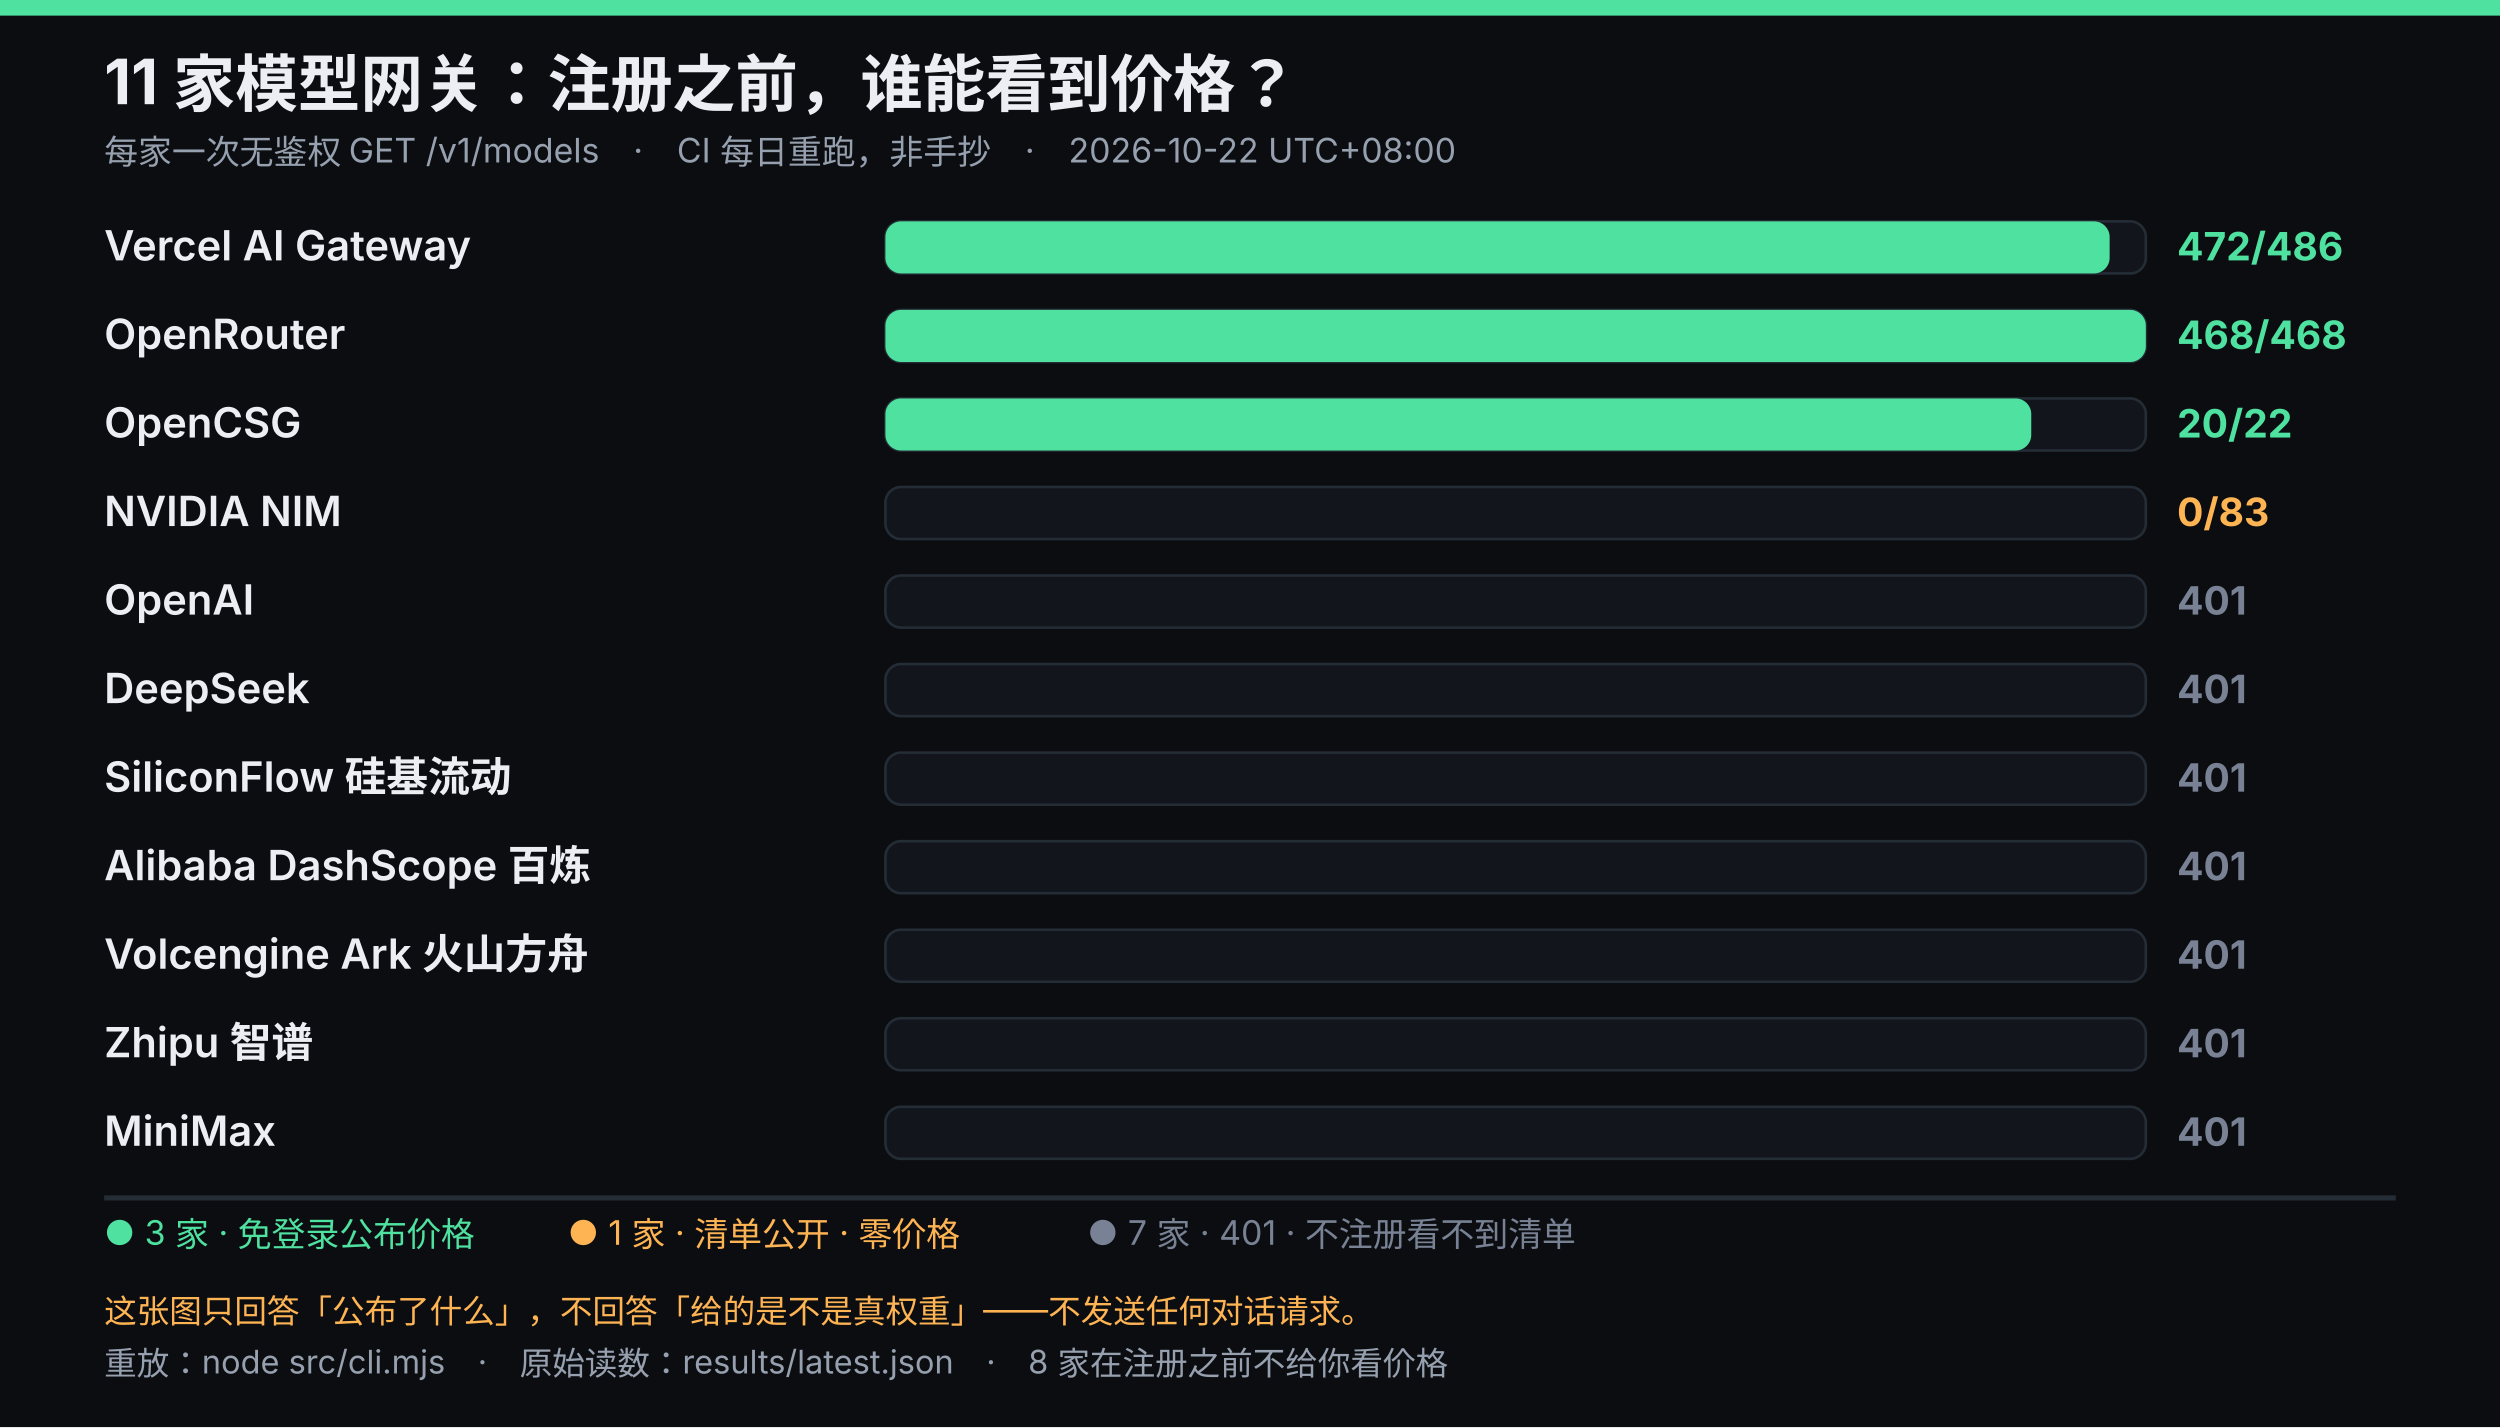
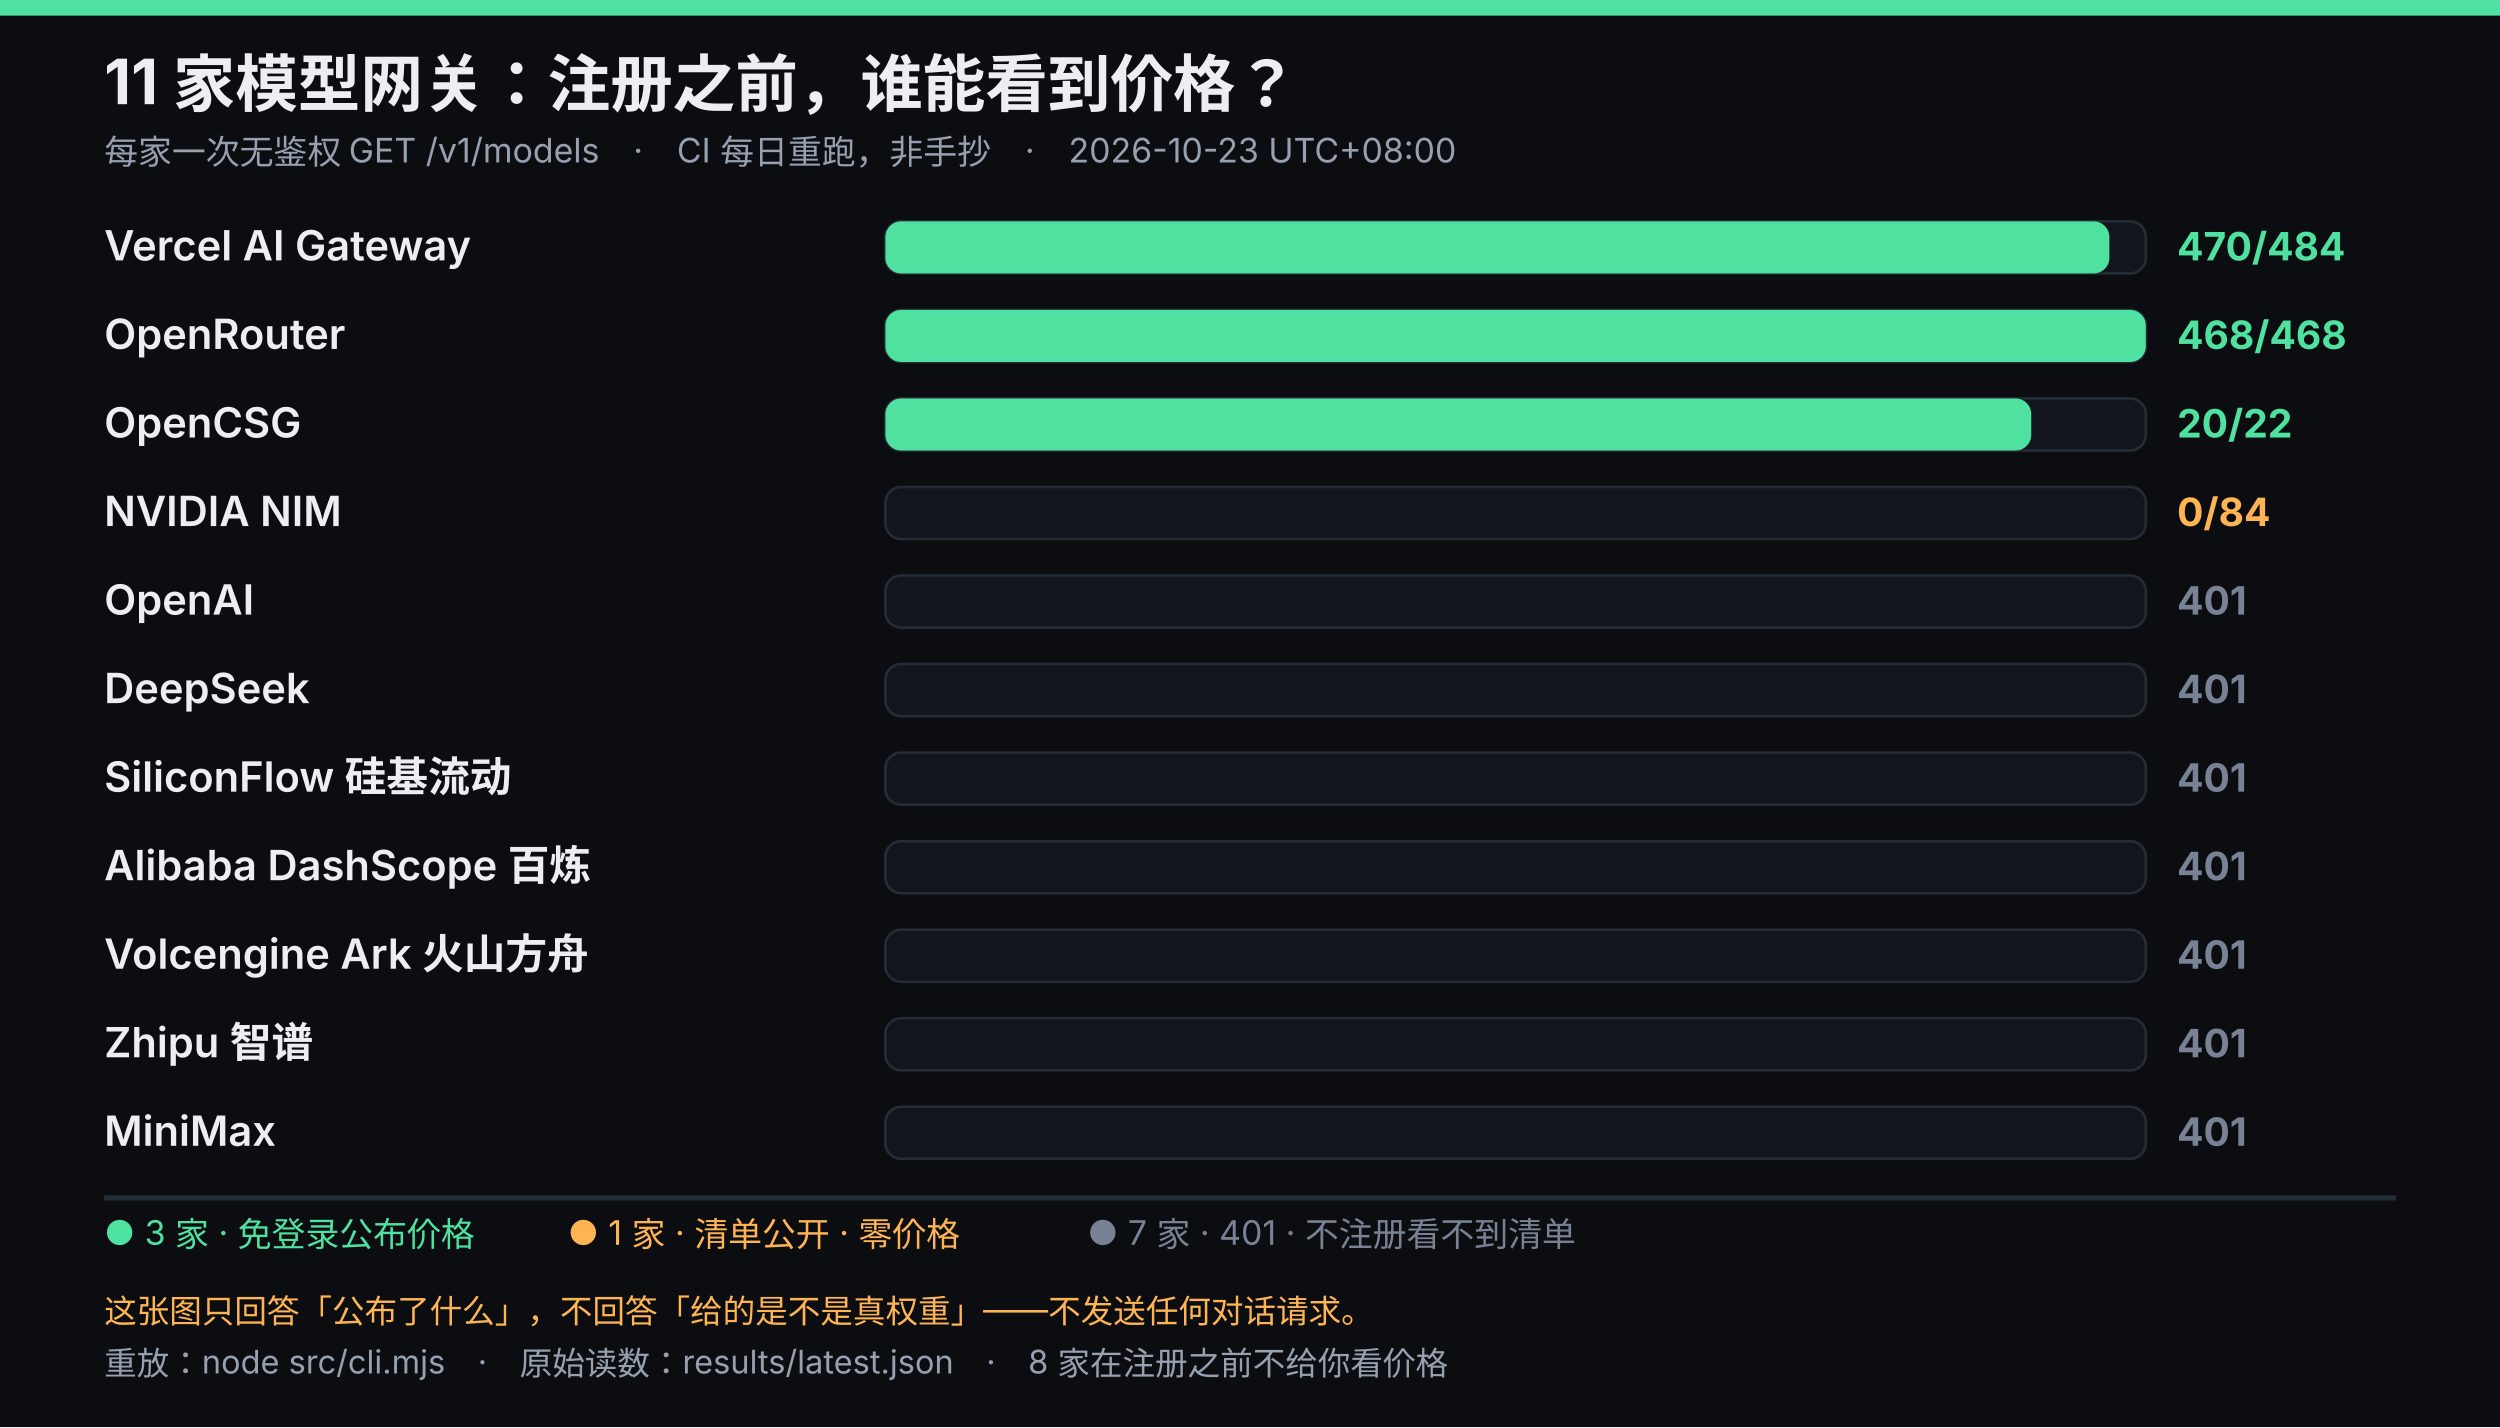
<svg xmlns="http://www.w3.org/2000/svg" viewBox="0 0 960 548" width="960" height="548" role="img" font-family="system-ui,-apple-system,'Segoe UI','Microsoft YaHei',sans-serif">
  <rect width="960" height="548" fill="#0b0d10" />
  <rect width="960" height="6" fill="#4ee1a0" />
  <text x="40" y="40" fill="#eceef3" font-size="24" font-weight="700">11 家模型网关：注册之前，谁能看到价格？</text>
-   <text x="40" y="63" fill="#96a0af" font-size="13">每家一次无鉴权 GET /v1/models　·　CI 每日重跑，非手抄　·　2026-10-22 UTC+08:00</text>
+   <text x="40" y="63" fill="#96a0af" font-size="13">每家一次无鉴权 GET /v1/models　·　CI 每日重跑，非手抄　·　2026-10-23 UTC+08:00</text>
  <text x="40" y="100" fill="#eceef3" font-size="16" font-weight="600">Vercel AI Gateway</text>
  <rect x="340" y="85" width="484" height="20" rx="6" fill="#12161c" stroke="#242c36" />
-   <rect x="340" y="85" width="470.1" height="20" rx="6" fill="#4ee1a0" />
-   <text x="836" y="100" fill="#4ee1a0" font-size="15" font-weight="700">472/486</text>
+   <rect x="340" y="85" width="470.0" height="20" rx="6" fill="#4ee1a0" />
+   <text x="836" y="100" fill="#4ee1a0" font-size="15" font-weight="700">470/484</text>
  <text x="40" y="134" fill="#eceef3" font-size="16" font-weight="600">OpenRouter</text>
  <rect x="340" y="119" width="484" height="20" rx="6" fill="#12161c" stroke="#242c36" />
  <rect x="340" y="119" width="484.0" height="20" rx="6" fill="#4ee1a0" />
  <text x="836" y="134" fill="#4ee1a0" font-size="15" font-weight="700">468/468</text>
  <text x="40" y="168" fill="#eceef3" font-size="16" font-weight="600">OpenCSG</text>
  <rect x="340" y="153" width="484" height="20" rx="6" fill="#12161c" stroke="#242c36" />
  <rect x="340" y="153" width="440.0" height="20" rx="6" fill="#4ee1a0" />
  <text x="836" y="168" fill="#4ee1a0" font-size="15" font-weight="700">20/22</text>
  <text x="40" y="202" fill="#eceef3" font-size="16" font-weight="600">NVIDIA NIM</text>
  <rect x="340" y="187" width="484" height="20" rx="6" fill="#12161c" stroke="#242c36" />
-   <text x="836" y="202" fill="#ffb454" font-size="15" font-weight="700">0/83</text>
+   <text x="836" y="202" fill="#ffb454" font-size="15" font-weight="700">0/84</text>
  <text x="40" y="236" fill="#eceef3" font-size="16" font-weight="600">OpenAI</text>
  <rect x="340" y="221" width="484" height="20" rx="6" fill="#12161c" stroke="#242c36" />
  <text x="836" y="236" fill="#788294" font-size="15" font-weight="700">401</text>
  <text x="40" y="270" fill="#eceef3" font-size="16" font-weight="600">DeepSeek</text>
  <rect x="340" y="255" width="484" height="20" rx="6" fill="#12161c" stroke="#242c36" />
  <text x="836" y="270" fill="#788294" font-size="15" font-weight="700">401</text>
  <text x="40" y="304" fill="#eceef3" font-size="16" font-weight="600">SiliconFlow 硅基流动</text>
  <rect x="340" y="289" width="484" height="20" rx="6" fill="#12161c" stroke="#242c36" />
  <text x="836" y="304" fill="#788294" font-size="15" font-weight="700">401</text>
  <text x="40" y="338" fill="#eceef3" font-size="16" font-weight="600">Alibaba DashScope 百炼</text>
  <rect x="340" y="323" width="484" height="20" rx="6" fill="#12161c" stroke="#242c36" />
  <text x="836" y="338" fill="#788294" font-size="15" font-weight="700">401</text>
  <text x="40" y="372" fill="#eceef3" font-size="16" font-weight="600">Volcengine Ark 火山方舟</text>
  <rect x="340" y="357" width="484" height="20" rx="6" fill="#12161c" stroke="#242c36" />
  <text x="836" y="372" fill="#788294" font-size="15" font-weight="700">401</text>
  <text x="40" y="406" fill="#eceef3" font-size="16" font-weight="600">Zhipu 智谱</text>
  <rect x="340" y="391" width="484" height="20" rx="6" fill="#12161c" stroke="#242c36" />
  <text x="836" y="406" fill="#788294" font-size="15" font-weight="700">401</text>
  <text x="40" y="440" fill="#eceef3" font-size="16" font-weight="600">MiniMax</text>
  <rect x="340" y="425" width="484" height="20" rx="6" fill="#12161c" stroke="#242c36" />
  <text x="836" y="440" fill="#788294" font-size="15" font-weight="700">401</text>
  <line x1="40" y1="460" x2="920" y2="460" stroke="#242c36" stroke-width="2" />
  <text x="40" y="478" fill="#4ee1a0" font-size="13">● 3 家 · 免登录公布价格</text>
  <text x="218.05" y="478" fill="#ffb454" font-size="13">● 1 家 · 清单公开 · 零价格</text>
  <text x="417.55" y="478" fill="#788294" font-size="13">● 7 家 · 401 · 不注册看不到清单</text>
  <text x="40" y="508" fill="#ffb454" font-size="12.5">这张图只回答「公布了什么」，不回答「给的是不是真权重」——不发送任何对话请求。</text>
  <text x="40" y="528" fill="#96a0af" font-size="12.5">重放：node src/cli.mjs　·　原始读数：results/latest.json　·　8 家在注册之前不给你看价格</text>
</svg>
